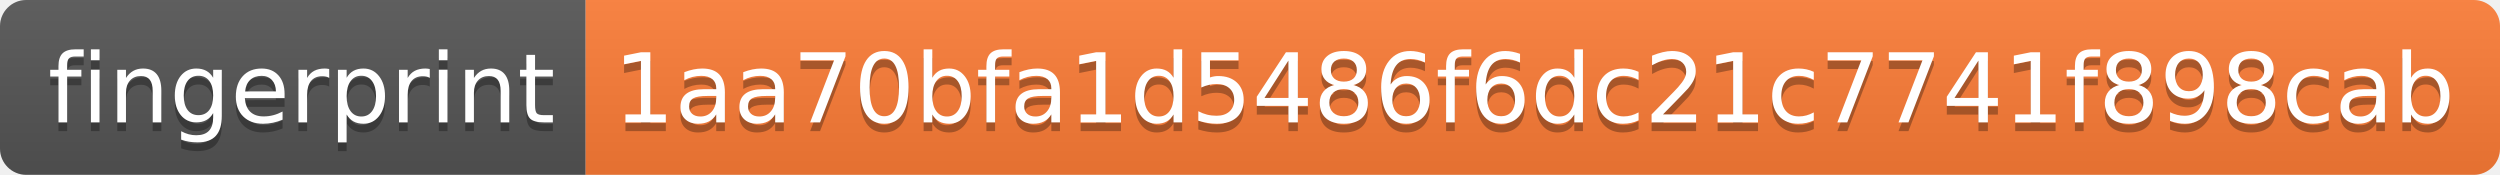
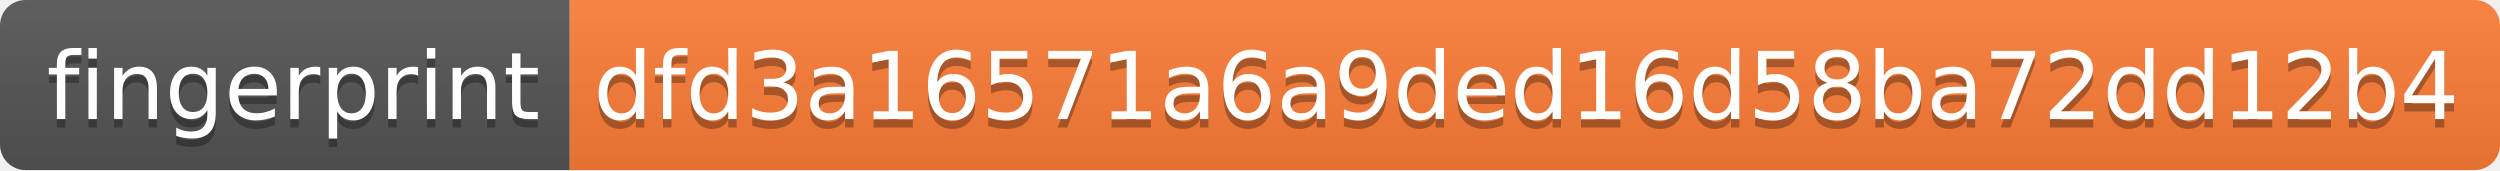
- <svg xmlns="http://www.w3.org/2000/svg" width="286" height="20" role="img" aria-label="fingerprint: 1aa70bfa1d5486f6dc21c7741f898cab">
+ <svg xmlns="http://www.w3.org/2000/svg" width="294" height="20" role="img" aria-label="fingerprint: dfd3a16571a6a9ded16d58ba72dd12b4">
  <linearGradient id="s" x2="0" y2="100%">
    <stop offset="0" stop-color="#bbb" stop-opacity=".1" />
    <stop offset="1" stop-opacity=".1" />
  </linearGradient>
  <clipPath id="r">
-     <rect width="286" height="20" rx="3" fill="#fff" />
+     <rect width="294" height="20" rx="3" fill="#fff" />
  </clipPath>
  <g clip-path="url(#r)">
    <rect width="67" height="20" fill="#555" />
-     <rect x="67" width="219" height="20" fill="#fe7d37" />
-     <rect width="286" height="20" fill="url(#s)" />
+     <rect x="67" width="227" height="20" fill="#fe7d37" />
+     <rect width="294" height="20" fill="url(#s)" />
  </g>
  <g fill="#fff" text-anchor="middle" font-family="Verdana,Geneva,DejaVu Sans,sans-serif" text-rendering="geometricPrecision" font-size="110">
    <text aria-hidden="true" x="345" y="150" fill="#010101" fill-opacity=".3" transform="scale(.1)" textLength="570">fingerprint</text>
    <text x="345" y="140" transform="scale(.1)" fill="#fff" textLength="570">fingerprint</text>
-     <text aria-hidden="true" x="1755" y="150" fill="#010101" fill-opacity=".3" transform="scale(.1)" textLength="2090">1aa70bfa1d5486f6dc21c7741f898cab</text>
-     <text x="1755" y="140" transform="scale(.1)" fill="#fff" textLength="2090">1aa70bfa1d5486f6dc21c7741f898cab</text>
+     <text aria-hidden="true" x="1795" y="150" fill="#010101" fill-opacity=".3" transform="scale(.1)" textLength="2170">dfd3a16571a6a9ded16d58ba72dd12b4</text>
+     <text x="1795" y="140" transform="scale(.1)" fill="#fff" textLength="2170">dfd3a16571a6a9ded16d58ba72dd12b4</text>
  </g>
</svg>
